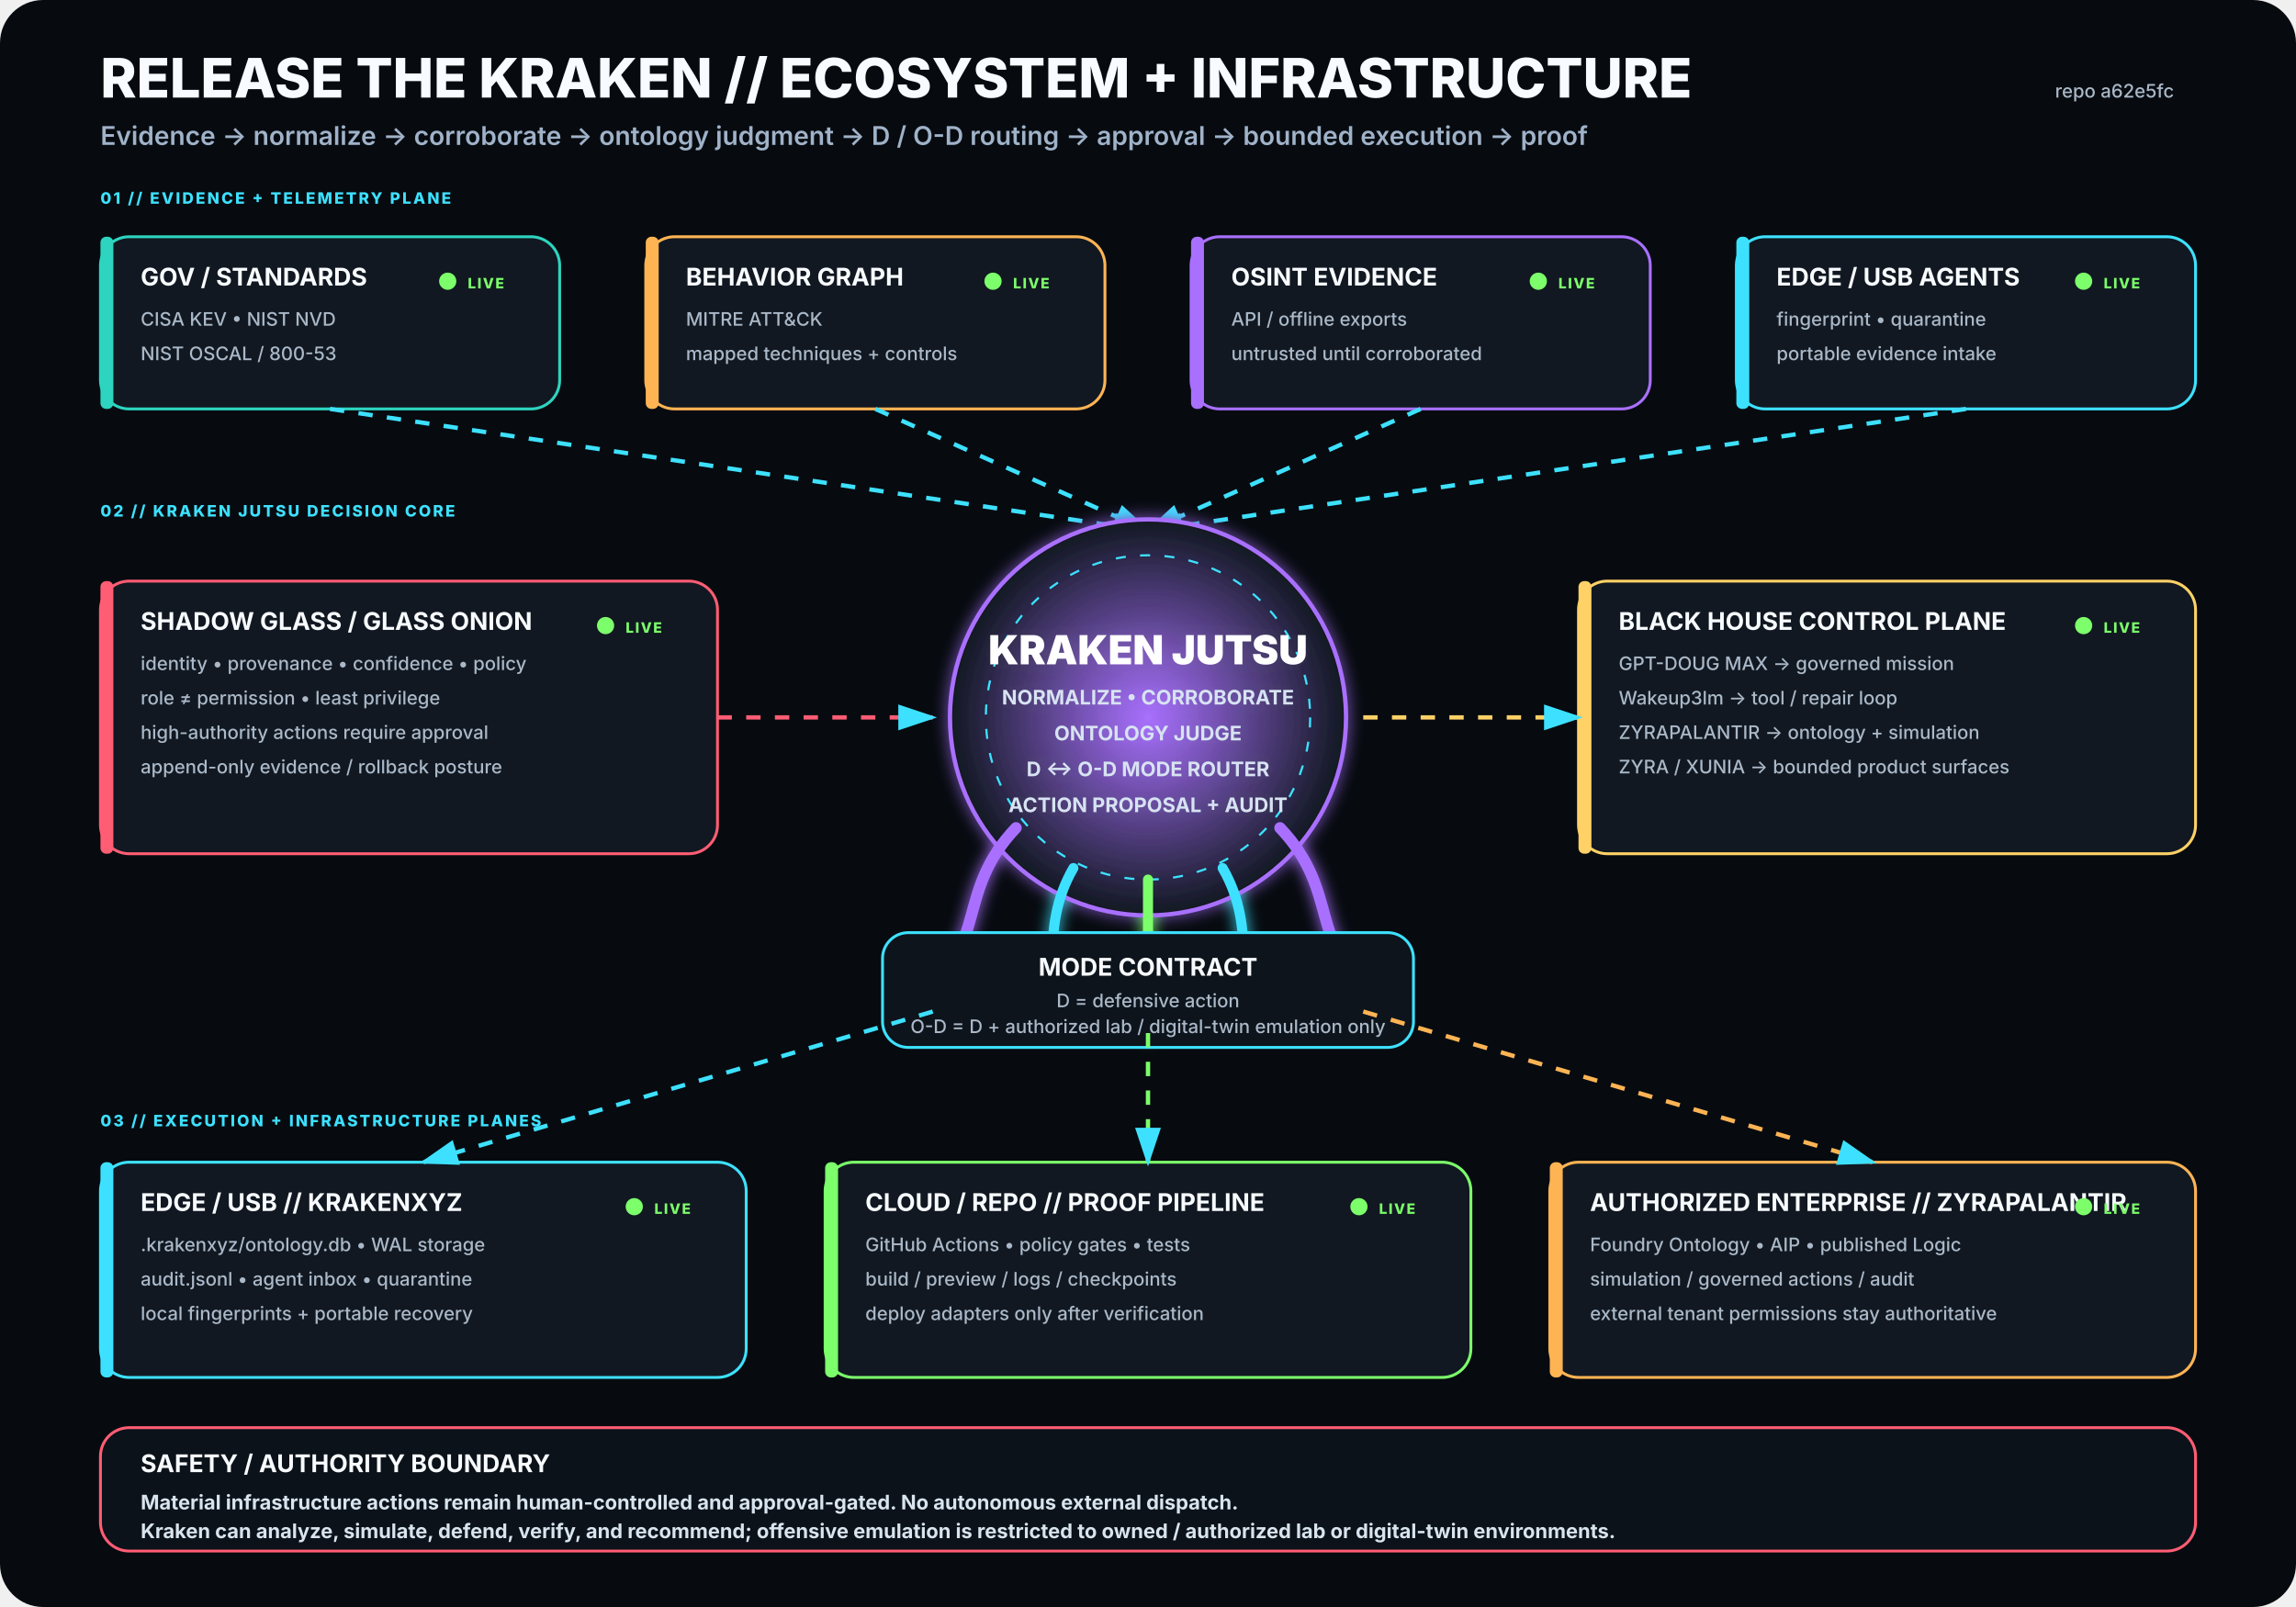
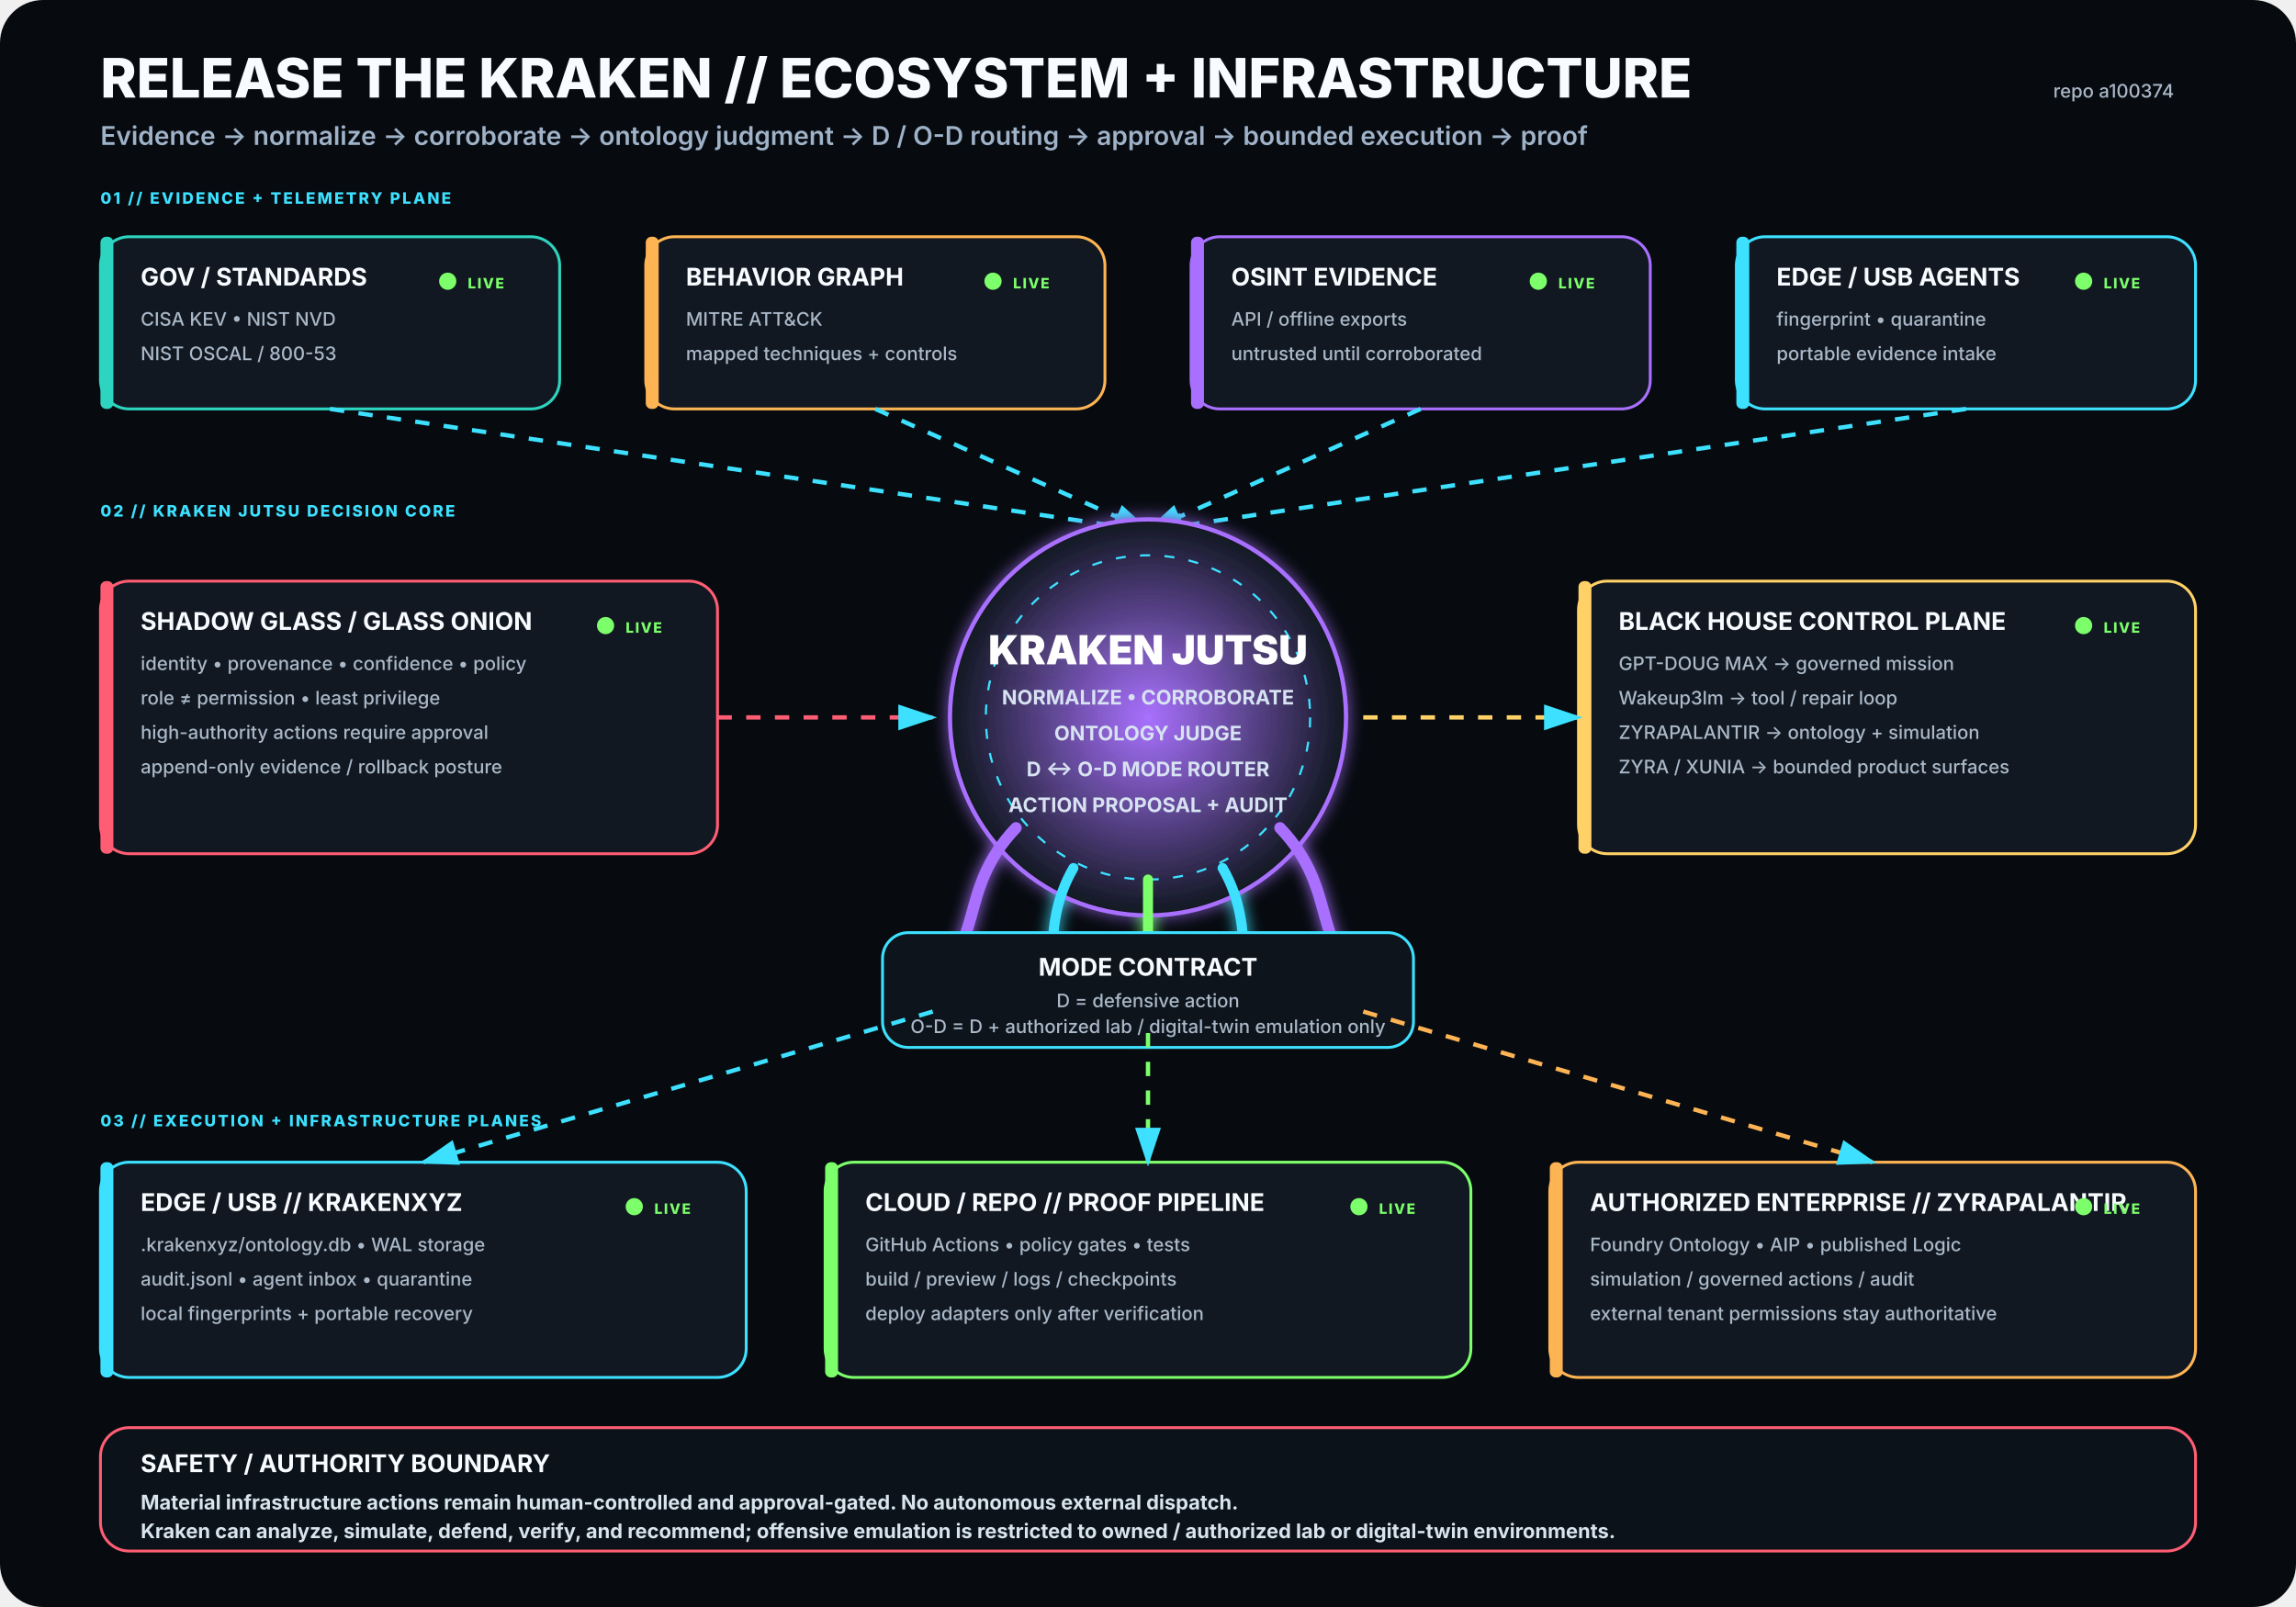
<svg xmlns="http://www.w3.org/2000/svg" viewBox="0 0 1600 1120" width="1600" height="1120" role="img" aria-labelledby="title desc">
  <rect width="1600" height="1120" rx="30" fill="#070B10" />
  <defs>
    <filter id="glow">
      <feGaussianBlur stdDeviation="5" result="b" />
      <feMerge>
        <feMergeNode in="b" />
        <feMergeNode in="SourceGraphic" />
      </feMerge>
    </filter>
    <radialGradient id="krakenCore">
      <stop offset="0%" stop-color="#A970FF" stop-opacity=".95" />
      <stop offset="100%" stop-color="#111821" stop-opacity="1" />
    </radialGradient>
    <marker id="arrow" markerWidth="10" markerHeight="10" refX="8" refY="3" orient="auto">
      <path d="M0,0 L0,6 L9,3 z" fill="#3DE1FF" />
    </marker>
  </defs>
  <style>
.h1{font:800 38px -apple-system,BlinkMacSystemFont,'Segoe UI',sans-serif;fill:#F8FBFF}
.h2{font:600 18px -apple-system,BlinkMacSystemFont,'Segoe UI',sans-serif;fill:#9FB2C8}
.title{font:750 17px -apple-system,BlinkMacSystemFont,'Segoe UI',sans-serif;fill:#F8FBFF}
.sub{font:500 13px -apple-system,BlinkMacSystemFont,'Segoe UI',sans-serif;fill:#AAB8C8}
.state{font:800 10px -apple-system,BlinkMacSystemFont,'Segoe UI',sans-serif;letter-spacing:1px}
.label{font:800 11px -apple-system,BlinkMacSystemFont,'Segoe UI',sans-serif;fill:#3DE1FF;letter-spacing:1.4px}
.core{font:850 28px -apple-system,BlinkMacSystemFont,'Segoe UI',sans-serif;fill:#FFFFFF}
.coreSub{font:650 14px -apple-system,BlinkMacSystemFont,'Segoe UI',sans-serif;fill:#D7E3F2}
.footer{font:650 14px -apple-system,BlinkMacSystemFont,'Segoe UI',sans-serif;fill:#D8E4EE}
</style>
  <text x="70" y="68" class="h1">RELEASE THE KRAKEN // ECOSYSTEM + INFRASTRUCTURE</text>
  <text x="70" y="101" class="h2">Evidence → normalize → corroborate → ontology judgment → D / O-D routing → approval → bounded execution → proof</text>
-   <text x="1515" y="68" text-anchor="end" class="sub">repo a62e5fc</text>
+   <text x="1515" y="68" text-anchor="end" class="sub">repo a100374</text>
  <text x="70" y="142" class="label">01 // EVIDENCE + TELEMETRY PLANE</text>
  <g transform="translate(70 165)">
    <rect width="320" height="120" rx="20" fill="#111821" stroke="#2DD4BF" stroke-width="2" />
    <rect x="0" y="0" width="9" height="120" rx="4" fill="#2DD4BF" />
    <text x="28" y="34" class="title">GOV / STANDARDS</text>
    <text x="28" y="62" class="sub">CISA KEV • NIST NVD</text>
    <text x="28" y="86" class="sub">NIST OSCAL / 800-53</text>
    <circle cx="242" cy="31" r="6" fill="#7CFF6B">
      <animate attributeName="opacity" values=".35;1;.35" dur="2.2s" repeatCount="indefinite" />
    </circle>
    <text x="256" y="36" class="state" fill="#7CFF6B">LIVE</text>
  </g>
  <g transform="translate(450 165)">
    <rect width="320" height="120" rx="20" fill="#111821" stroke="#FFB454" stroke-width="2" />
    <rect x="0" y="0" width="9" height="120" rx="4" fill="#FFB454" />
    <text x="28" y="34" class="title">BEHAVIOR GRAPH</text>
    <text x="28" y="62" class="sub">MITRE ATT&amp;CK</text>
    <text x="28" y="86" class="sub">mapped techniques + controls</text>
    <circle cx="242" cy="31" r="6" fill="#7CFF6B">
      <animate attributeName="opacity" values=".35;1;.35" dur="2.2s" repeatCount="indefinite" />
    </circle>
    <text x="256" y="36" class="state" fill="#7CFF6B">LIVE</text>
  </g>
  <g transform="translate(830 165)">
    <rect width="320" height="120" rx="20" fill="#111821" stroke="#A970FF" stroke-width="2" />
    <rect x="0" y="0" width="9" height="120" rx="4" fill="#A970FF" />
    <text x="28" y="34" class="title">OSINT EVIDENCE</text>
    <text x="28" y="62" class="sub">API / offline exports</text>
    <text x="28" y="86" class="sub">untrusted until corroborated</text>
    <circle cx="242" cy="31" r="6" fill="#7CFF6B">
      <animate attributeName="opacity" values=".35;1;.35" dur="2.2s" repeatCount="indefinite" />
    </circle>
    <text x="256" y="36" class="state" fill="#7CFF6B">LIVE</text>
  </g>
  <g transform="translate(1210 165)">
    <rect width="320" height="120" rx="20" fill="#111821" stroke="#3DE1FF" stroke-width="2" />
    <rect x="0" y="0" width="9" height="120" rx="4" fill="#3DE1FF" />
    <text x="28" y="34" class="title">EDGE / USB AGENTS</text>
    <text x="28" y="62" class="sub">fingerprint • quarantine</text>
    <text x="28" y="86" class="sub">portable evidence intake</text>
    <circle cx="242" cy="31" r="6" fill="#7CFF6B">
      <animate attributeName="opacity" values=".35;1;.35" dur="2.2s" repeatCount="indefinite" />
    </circle>
    <text x="256" y="36" class="state" fill="#7CFF6B">LIVE</text>
  </g>
  <path d="M230 285 L800 370" stroke="#3DE1FF" stroke-width="3" fill="none" marker-end="url(#arrow)" stroke-dasharray="10 10">
    <animate attributeName="stroke-dashoffset" values="20;0" dur="1.25s" repeatCount="indefinite" />
  </path>
  <path d="M610 285 L800 370" stroke="#3DE1FF" stroke-width="3" fill="none" marker-end="url(#arrow)" stroke-dasharray="10 10">
    <animate attributeName="stroke-dashoffset" values="20;0" dur="1.25s" repeatCount="indefinite" />
  </path>
  <path d="M990 285 L800 370" stroke="#3DE1FF" stroke-width="3" fill="none" marker-end="url(#arrow)" stroke-dasharray="10 10">
    <animate attributeName="stroke-dashoffset" values="20;0" dur="1.25s" repeatCount="indefinite" />
  </path>
  <path d="M1370 285 L800 370" stroke="#3DE1FF" stroke-width="3" fill="none" marker-end="url(#arrow)" stroke-dasharray="10 10">
    <animate attributeName="stroke-dashoffset" values="20;0" dur="1.25s" repeatCount="indefinite" />
  </path>
  <text x="70" y="360" class="label">02 // KRAKEN JUTSU DECISION CORE</text>
  <g filter="url(#glow)">
    <circle cx="800" cy="500" r="138" fill="url(#krakenCore)" stroke="#A970FF" stroke-width="3" />
    <circle cx="800" cy="500" r="113" fill="none" stroke="#3DE1FF" stroke-width="1.5" stroke-dasharray="7 10" />
    <text x="800" y="463" text-anchor="middle" class="core">KRAKEN JUTSU</text>
    <text x="800" y="491" text-anchor="middle" class="coreSub">NORMALIZE • CORROBORATE</text>
    <text x="800" y="516" text-anchor="middle" class="coreSub">ONTOLOGY JUDGE</text>
    <text x="800" y="541" text-anchor="middle" class="coreSub">D ↔ O-D MODE ROUTER</text>
    <text x="800" y="566" text-anchor="middle" class="coreSub">ACTION PROPOSAL + AUDIT</text>
    <path d="M708 577 C665 622 689 661 643 686" stroke="#A970FF" stroke-width="8" fill="none" stroke-linecap="round" />
    <path d="M748 605 C722 650 744 686 718 711" stroke="#3DE1FF" stroke-width="7" fill="none" stroke-linecap="round" />
    <path d="M800 613 C800 666 800 687 800 720" stroke="#7CFF6B" stroke-width="7" fill="none" stroke-linecap="round" />
    <path d="M852 605 C878 650 856 686 882 711" stroke="#3DE1FF" stroke-width="7" fill="none" stroke-linecap="round" />
    <path d="M892 577 C935 622 911 661 957 686" stroke="#A970FF" stroke-width="8" fill="none" stroke-linecap="round" />
  </g>
  <g transform="translate(70 405)">
    <rect width="430" height="190" rx="20" fill="#111821" stroke="#FF5D73" stroke-width="2" />
    <rect x="0" y="0" width="9" height="190" rx="4" fill="#FF5D73" />
    <text x="28" y="34" class="title">SHADOW GLASS / GLASS ONION</text>
    <text x="28" y="62" class="sub">identity • provenance • confidence • policy</text>
    <text x="28" y="86" class="sub">role ≠ permission • least privilege</text>
    <text x="28" y="110" class="sub">high-authority actions require approval</text>
    <text x="28" y="134" class="sub">append-only evidence / rollback posture</text>
    <circle cx="352" cy="31" r="6" fill="#7CFF6B">
      <animate attributeName="opacity" values=".35;1;.35" dur="2.2s" repeatCount="indefinite" />
    </circle>
    <text x="366" y="36" class="state" fill="#7CFF6B">LIVE</text>
  </g>
  <path d="M500 500 L650 500" stroke="#FF5D73" stroke-width="3" fill="none" marker-end="url(#arrow)" stroke-dasharray="10 10">
    <animate attributeName="stroke-dashoffset" values="20;0" dur="1.25s" repeatCount="indefinite" />
  </path>
  <g transform="translate(1100 405)">
    <rect width="430" height="190" rx="20" fill="#111821" stroke="#FFD166" stroke-width="2" />
    <rect x="0" y="0" width="9" height="190" rx="4" fill="#FFD166" />
    <text x="28" y="34" class="title">BLACK HOUSE CONTROL PLANE</text>
    <text x="28" y="62" class="sub">GPT-DOUG MAX → governed mission</text>
    <text x="28" y="86" class="sub">Wakeup3lm → tool / repair loop</text>
    <text x="28" y="110" class="sub">ZYRAPALANTIR → ontology + simulation</text>
    <text x="28" y="134" class="sub">ZYRA / XUNIA → bounded product surfaces</text>
    <circle cx="352" cy="31" r="6" fill="#7CFF6B">
      <animate attributeName="opacity" values=".35;1;.35" dur="2.2s" repeatCount="indefinite" />
    </circle>
    <text x="366" y="36" class="state" fill="#7CFF6B">LIVE</text>
  </g>
  <path d="M950 500 L1100 500" stroke="#FFD166" stroke-width="3" fill="none" marker-end="url(#arrow)" stroke-dasharray="10 10">
    <animate attributeName="stroke-dashoffset" values="20;0" dur="1.25s" repeatCount="indefinite" />
  </path>
  <g transform="translate(615 650)">
    <rect width="370" height="80" rx="18" fill="#0D141C" stroke="#3DE1FF" stroke-width="2" />
    <text x="185" y="30" text-anchor="middle" class="title">MODE CONTRACT</text>
    <text x="185" y="52" text-anchor="middle" class="sub">D = defensive action</text>
    <text x="185" y="70" text-anchor="middle" class="sub">O-D = D + authorized lab / digital-twin emulation only</text>
  </g>
  <text x="70" y="785" class="label">03 // EXECUTION + INFRASTRUCTURE PLANES</text>
  <g transform="translate(70 810)">
    <rect width="450" height="150" rx="20" fill="#111821" stroke="#3DE1FF" stroke-width="2" />
    <rect x="0" y="0" width="9" height="150" rx="4" fill="#3DE1FF" />
    <text x="28" y="34" class="title">EDGE / USB // KRAKENXYZ</text>
    <text x="28" y="62" class="sub">.krakenxyz/ontology.db • WAL storage</text>
    <text x="28" y="86" class="sub">audit.jsonl • agent inbox • quarantine</text>
    <text x="28" y="110" class="sub">local fingerprints + portable recovery</text>
    <circle cx="372" cy="31" r="6" fill="#7CFF6B">
      <animate attributeName="opacity" values=".35;1;.35" dur="2.2s" repeatCount="indefinite" />
    </circle>
    <text x="386" y="36" class="state" fill="#7CFF6B">LIVE</text>
  </g>
  <g transform="translate(575 810)">
    <rect width="450" height="150" rx="20" fill="#111821" stroke="#7CFF6B" stroke-width="2" />
    <rect x="0" y="0" width="9" height="150" rx="4" fill="#7CFF6B" />
    <text x="28" y="34" class="title">CLOUD / REPO // PROOF PIPELINE</text>
    <text x="28" y="62" class="sub">GitHub Actions • policy gates • tests</text>
    <text x="28" y="86" class="sub">build / preview / logs / checkpoints</text>
    <text x="28" y="110" class="sub">deploy adapters only after verification</text>
    <circle cx="372" cy="31" r="6" fill="#7CFF6B">
      <animate attributeName="opacity" values=".35;1;.35" dur="2.2s" repeatCount="indefinite" />
    </circle>
    <text x="386" y="36" class="state" fill="#7CFF6B">LIVE</text>
  </g>
  <g transform="translate(1080 810)">
    <rect width="450" height="150" rx="20" fill="#111821" stroke="#FFB454" stroke-width="2" />
    <rect x="0" y="0" width="9" height="150" rx="4" fill="#FFB454" />
    <text x="28" y="34" class="title">AUTHORIZED ENTERPRISE // ZYRAPALANTIR</text>
    <text x="28" y="62" class="sub">Foundry Ontology • AIP • published Logic</text>
    <text x="28" y="86" class="sub">simulation / governed actions / audit</text>
    <text x="28" y="110" class="sub">external tenant permissions stay authoritative</text>
    <circle cx="372" cy="31" r="6" fill="#7CFF6B">
      <animate attributeName="opacity" values=".35;1;.35" dur="2.2s" repeatCount="indefinite" />
    </circle>
    <text x="386" y="36" class="state" fill="#7CFF6B">LIVE</text>
  </g>
  <path d="M650 705 L295 810" stroke="#3DE1FF" stroke-width="3" fill="none" marker-end="url(#arrow)" stroke-dasharray="10 10">
    <animate attributeName="stroke-dashoffset" values="20;0" dur="1.25s" repeatCount="indefinite" />
  </path>
  <path d="M800 720 L800 810" stroke="#7CFF6B" stroke-width="3" fill="none" marker-end="url(#arrow)" stroke-dasharray="10 10">
    <animate attributeName="stroke-dashoffset" values="20;0" dur="1.25s" repeatCount="indefinite" />
  </path>
  <path d="M950 705 L1305 810" stroke="#FFB454" stroke-width="3" fill="none" marker-end="url(#arrow)" stroke-dasharray="10 10">
    <animate attributeName="stroke-dashoffset" values="20;0" dur="1.25s" repeatCount="indefinite" />
  </path>
  <g transform="translate(70 995)">
    <rect width="1460" height="86" rx="20" fill="#0B1219" stroke="#FF5D73" stroke-width="2" />
    <text x="28" y="31" class="title">SAFETY / AUTHORITY BOUNDARY</text>
    <text x="28" y="57" class="footer">Material infrastructure actions remain human-controlled and approval-gated. No autonomous external dispatch.</text>
    <text x="28" y="77" class="footer">Kraken can analyze, simulate, defend, verify, and recommend; offensive emulation is restricted to owned / authorized lab or digital-twin environments.</text>
  </g>
</svg>
